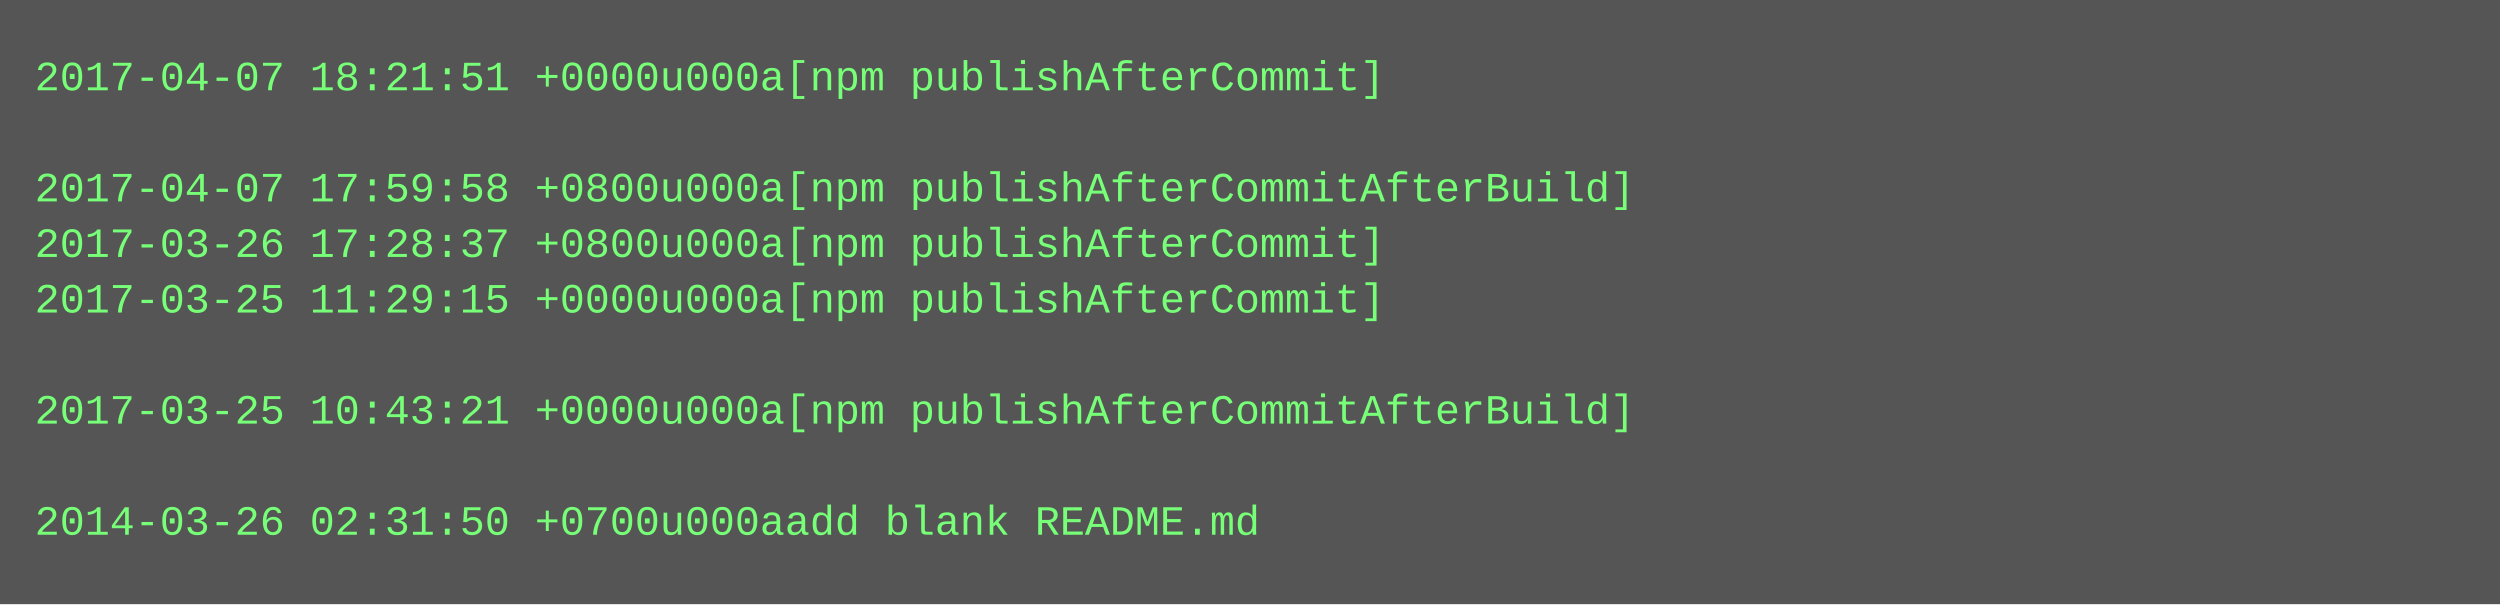
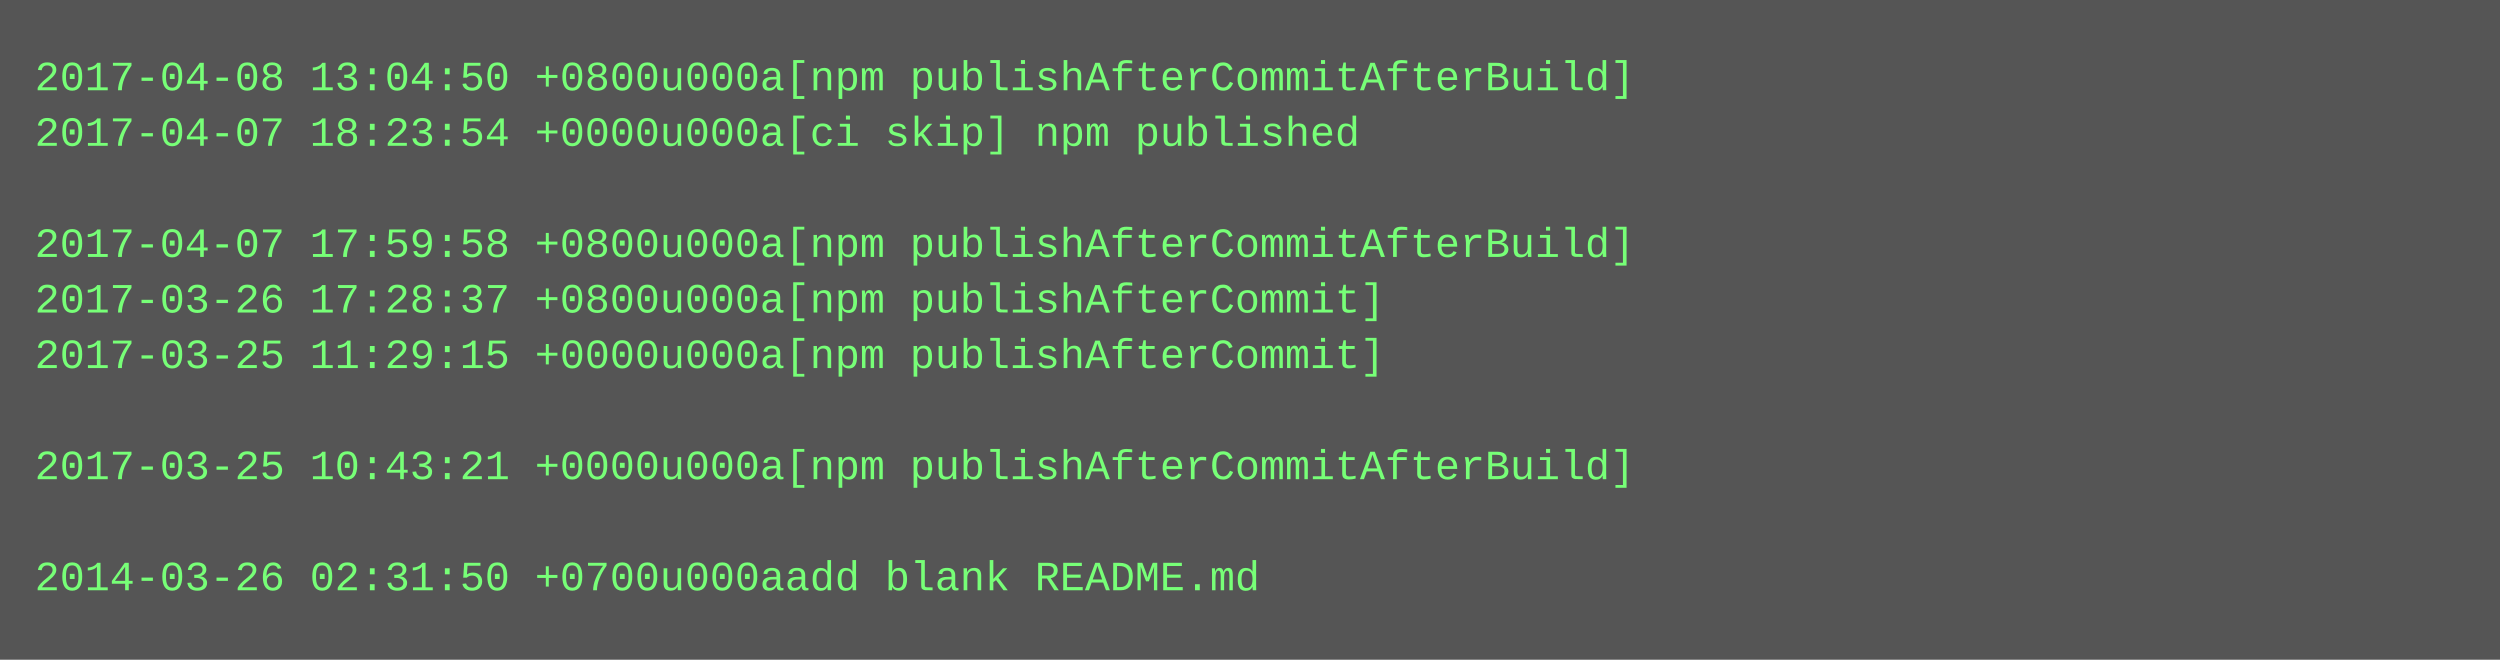
- <svg xmlns="http://www.w3.org/2000/svg" height="174" width="720">
-   <rect height="174" fill="#555" width="720" />
+ <svg xmlns="http://www.w3.org/2000/svg" height="190" width="720">
+   <rect height="190" fill="#555" width="720" />
  <text fill="#7f7" font-family="Courier New" font-size="12" xml:space="preserve">
-     <tspan x="10" y="26">2017-04-07 18:21:51 +0000u000a[npm publishAfterCommit]</tspan>
-     <tspan x="10" y="42" />
-     <tspan x="10" y="58">2017-04-07 17:59:58 +0800u000a[npm publishAfterCommitAfterBuild]</tspan>
-     <tspan x="10" y="74">2017-03-26 17:28:37 +0800u000a[npm publishAfterCommit]</tspan>
-     <tspan x="10" y="90">2017-03-25 11:29:15 +0000u000a[npm publishAfterCommit]</tspan>
-     <tspan x="10" y="106" />
-     <tspan x="10" y="122">2017-03-25 10:43:21 +0000u000a[npm publishAfterCommitAfterBuild]</tspan>
-     <tspan x="10" y="138" />
-     <tspan x="10" y="154">2014-03-26 02:31:50 +0700u000aadd blank README.md</tspan>
+     <tspan x="10" y="26">2017-04-08 13:04:50 +0800u000a[npm publishAfterCommitAfterBuild]</tspan>
+     <tspan x="10" y="42">2017-04-07 18:23:54 +0000u000a[ci skip] npm published</tspan>
+     <tspan x="10" y="58" />
+     <tspan x="10" y="74">2017-04-07 17:59:58 +0800u000a[npm publishAfterCommitAfterBuild]</tspan>
+     <tspan x="10" y="90">2017-03-26 17:28:37 +0800u000a[npm publishAfterCommit]</tspan>
+     <tspan x="10" y="106">2017-03-25 11:29:15 +0000u000a[npm publishAfterCommit]</tspan>
+     <tspan x="10" y="122" />
+     <tspan x="10" y="138">2017-03-25 10:43:21 +0000u000a[npm publishAfterCommitAfterBuild]</tspan>
+     <tspan x="10" y="154" />
+     <tspan x="10" y="170">2014-03-26 02:31:50 +0700u000aadd blank README.md</tspan>
  </text>
</svg>
